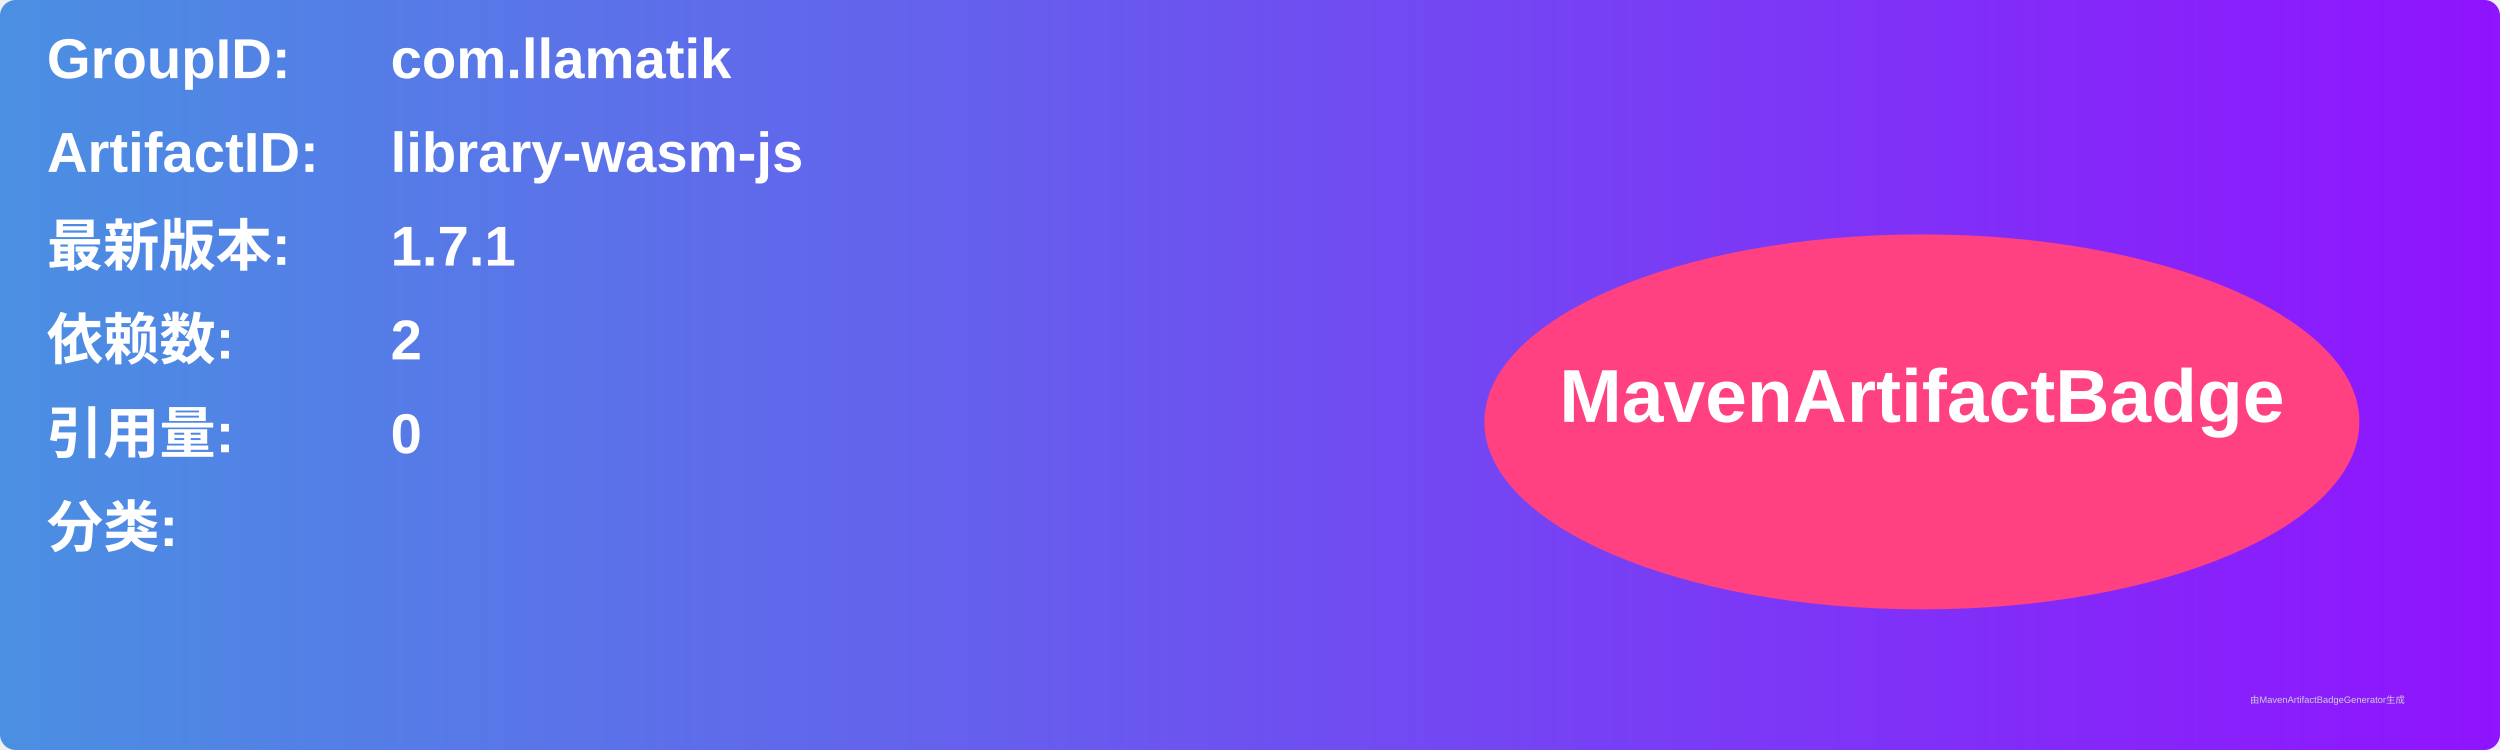
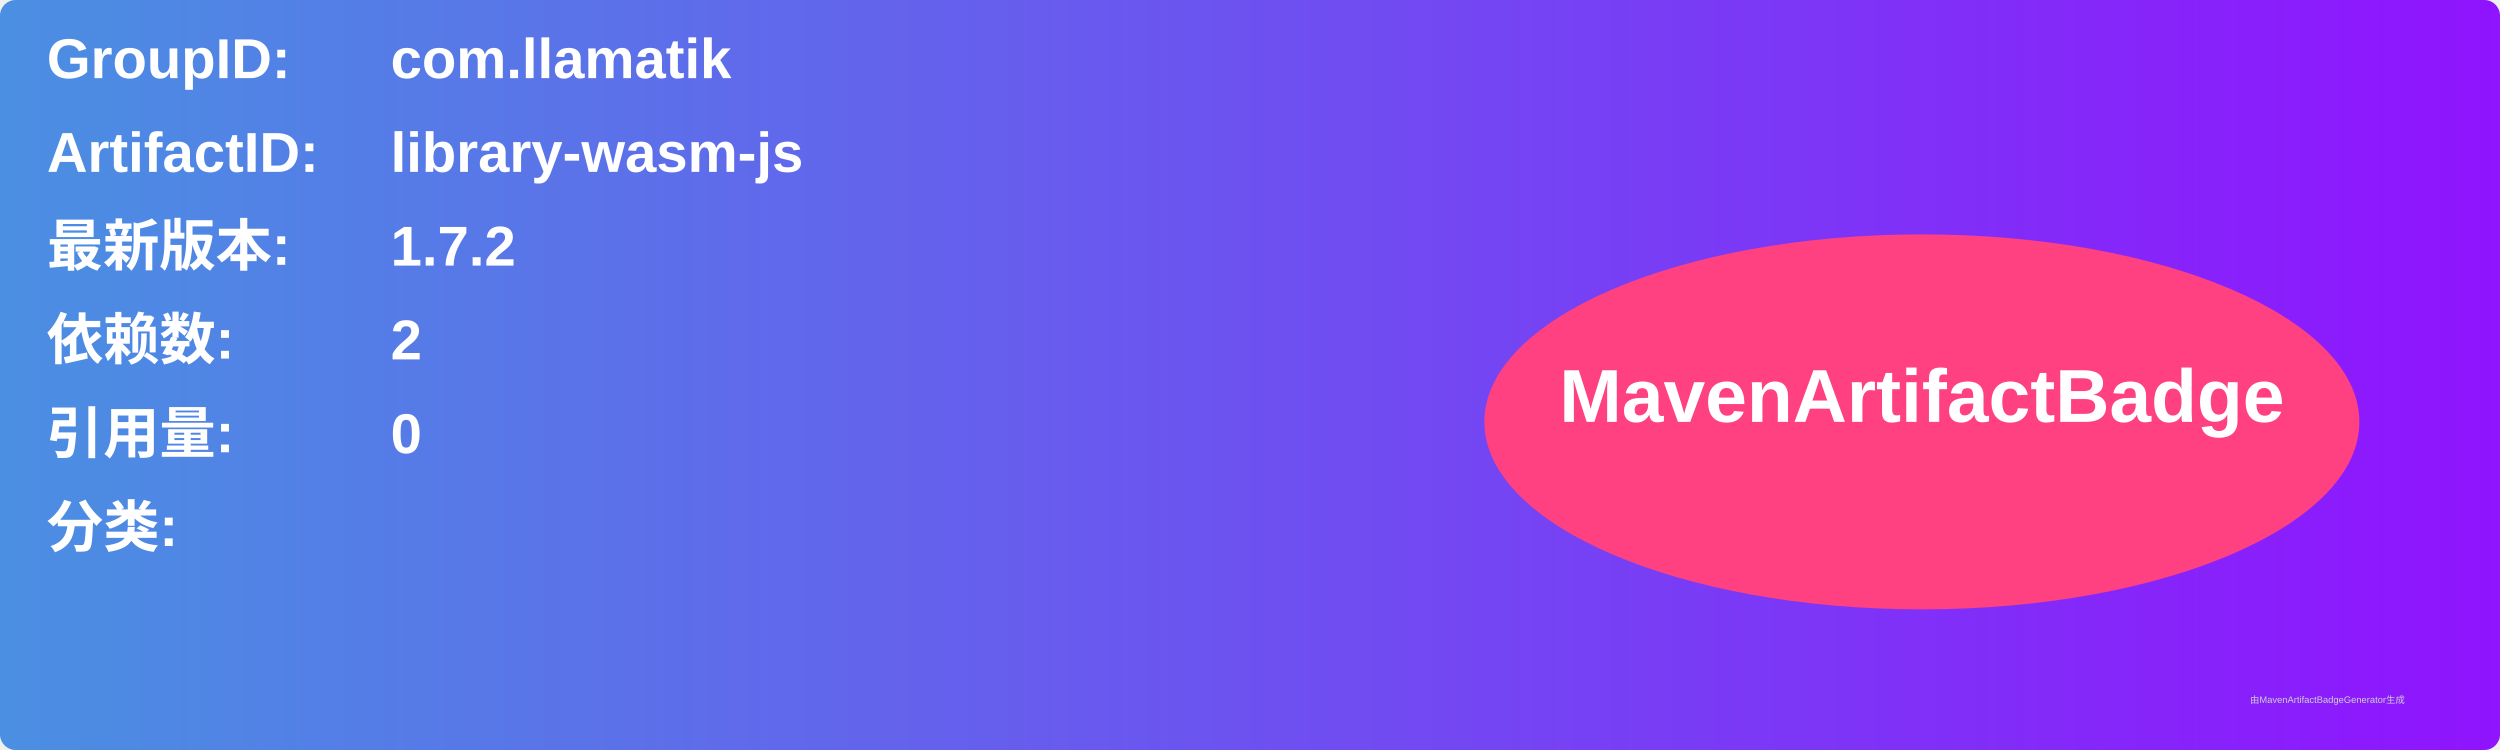
<svg xmlns="http://www.w3.org/2000/svg" width="800" height="240" viewBox="0 0 800 240">
  <linearGradient id="grad" x1="0%" y1="0%" x2="100%" y2="0%">
    <stop offset="0%" stop-color="#4a90e2" />
    <stop offset="100%" stop-color="#9013fe" />
  </linearGradient>
  <rect width="100%" height="100%" rx="5" ry="5" fill="url(#grad)" />
  <g transform="translate(15, 15)">
    <text x="0" y="10" font-family="Arial" font-size="18" fill="white" font-weight="bold" width="260">GroupID:</text>
    <text x="110" y="10" font-family="Arial" font-size="18" fill="white" font-weight="bold" width="460">com.llamatik</text>
    <text x="0" y="40" font-family="Arial" font-size="18" fill="white" font-weight="bold" width="260">ArtifactID:</text>
    <text x="110" y="40" font-family="Arial" font-size="18" fill="white" font-weight="bold" width="460">library-wasm-js</text>
    <text x="0" y="70" font-family="Arial" font-size="18" fill="white" font-weight="bold">最新版本:</text>
    <text x="110" y="70" font-family="Arial" font-size="18" fill="white" font-weight="bold">
-       <tspan font-weight="bold">1.7.1</tspan>
+       <tspan font-weight="bold">1.7.2</tspan>
    </text>
    <text x="0" y="100" font-family="Arial" font-size="18" fill="white" font-weight="bold">依赖数: </text>
    <text x="110" y="100" font-family="Arial" font-size="18" fill="white">
      <tspan font-weight="bold">2</tspan>
    </text>
    <text x="0" y="130" font-family="Arial" font-size="18" fill="white" font-weight="bold">引用量: </text>
    <text x="110" y="130" font-family="Arial" font-size="18" fill="white">
      <tspan font-weight="bold">0</tspan>
    </text>
    <text x="0" y="160" font-family="Arial" font-size="18" fill="white" font-weight="bold">分类:</text>
    <text x="10" y="190" font-family="Arial" font-size="10" fill="white">
      <tspan font-weight="bold" />
    </text>
    <ellipse cx="600" cy="120" rx="140" ry="60" fill="#ff4081" />
    <text x="600" y="120" text-anchor="middle" font-family="Arial" font-size="24" fill="white" font-weight="bold">MavenArtifactBadge</text>
  </g>
  <text x="720" y="225" font-family="Arial" font-size="3" fill="#d0d0d0">由MavenArtifactBadgeGenerator生成</text>
</svg>
